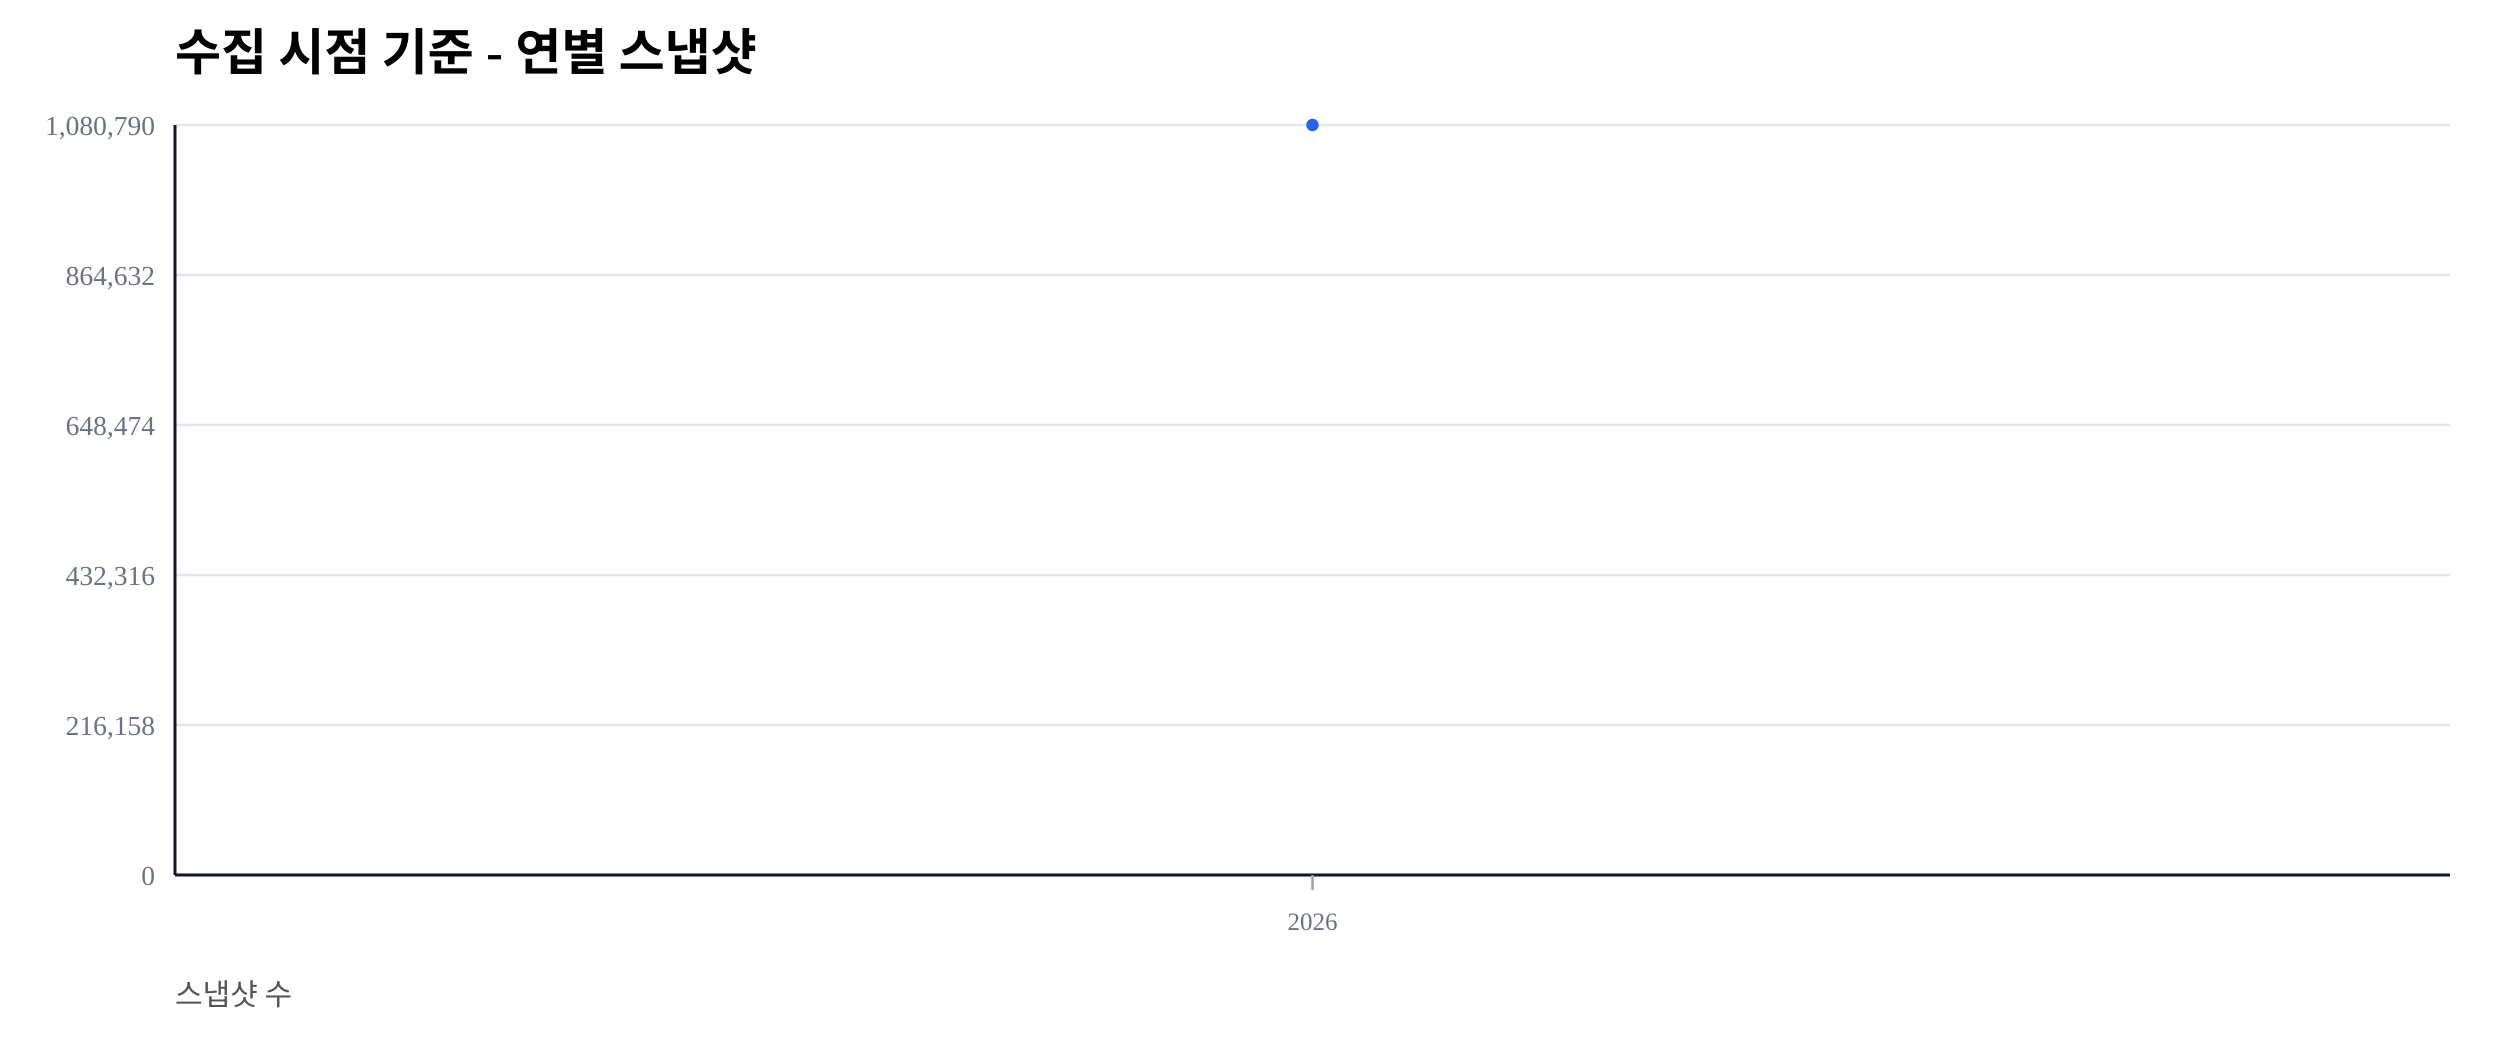
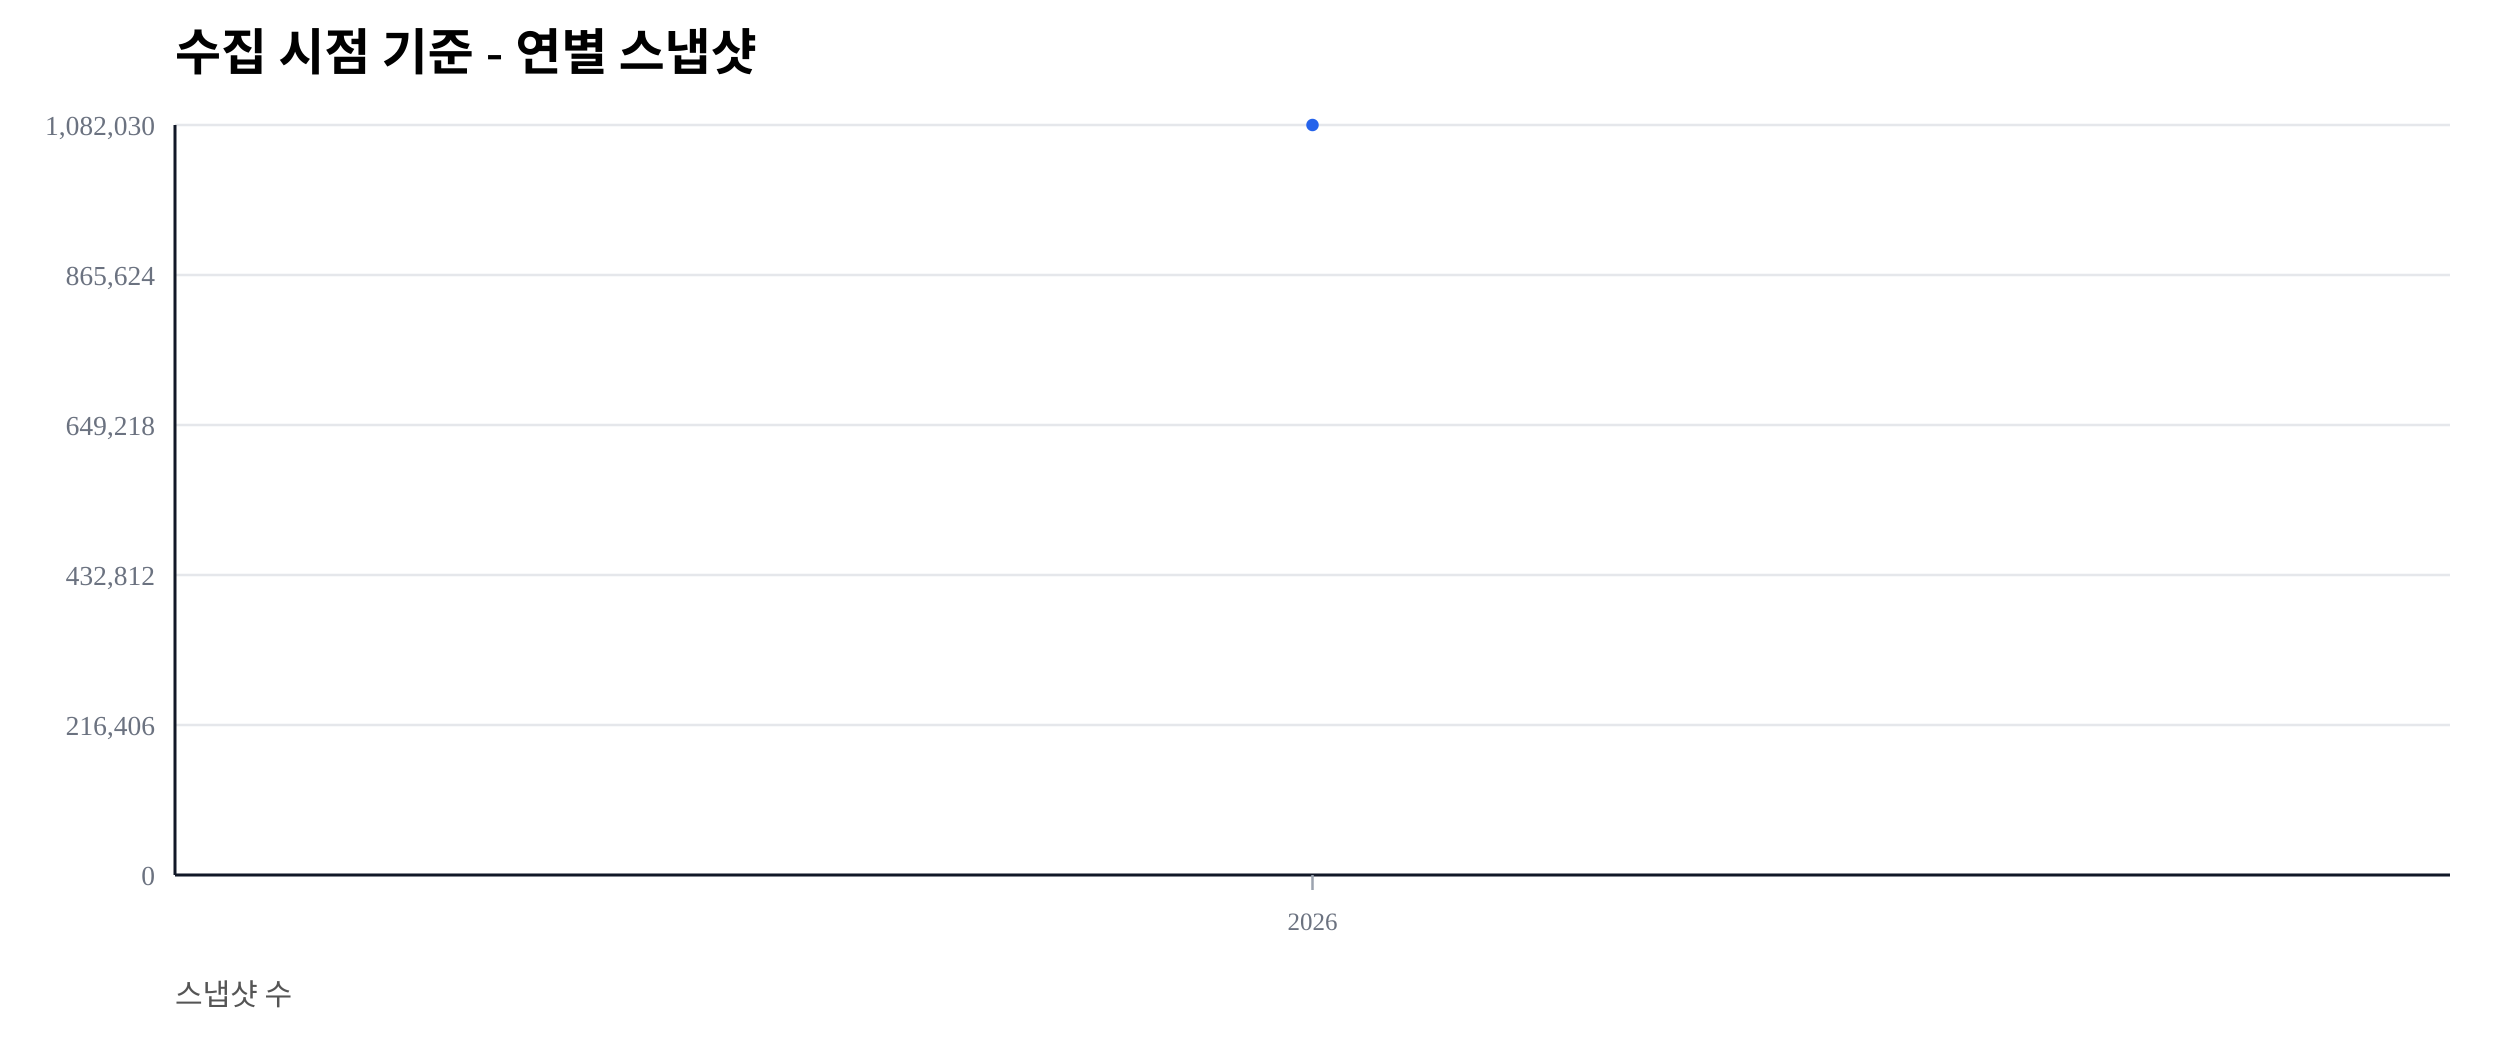
<svg xmlns="http://www.w3.org/2000/svg" width="1000" height="420" viewBox="0 0 1000 420">
  <rect width="100%" height="100%" fill="#ffffff" />
  <text x="70" y="28" font-size="20" font-weight="600">수집 시점 기준 - 연별 스냅샷</text>
  <text x="70" y="402" font-size="12" fill="#555">스냅샷 수</text>
  <line x1="70" y1="350.00" x2="980" y2="350.00" stroke="#e5e7eb" stroke-width="1" />
  <text x="62" y="354.00" font-size="11" fill="#6b7280" text-anchor="end">0</text>
  <line x1="70" y1="290.00" x2="980" y2="290.00" stroke="#e5e7eb" stroke-width="1" />
-   <text x="62" y="294.00" font-size="11" fill="#6b7280" text-anchor="end">216,158</text>
+   <text x="62" y="294.00" font-size="11" fill="#6b7280" text-anchor="end">216,406</text>
  <line x1="70" y1="230.00" x2="980" y2="230.00" stroke="#e5e7eb" stroke-width="1" />
-   <text x="62" y="234.00" font-size="11" fill="#6b7280" text-anchor="end">432,316</text>
+   <text x="62" y="234.00" font-size="11" fill="#6b7280" text-anchor="end">432,812</text>
  <line x1="70" y1="170.00" x2="980" y2="170.00" stroke="#e5e7eb" stroke-width="1" />
-   <text x="62" y="174.00" font-size="11" fill="#6b7280" text-anchor="end">648,474</text>
+   <text x="62" y="174.00" font-size="11" fill="#6b7280" text-anchor="end">649,218</text>
  <line x1="70" y1="110.00" x2="980" y2="110.00" stroke="#e5e7eb" stroke-width="1" />
-   <text x="62" y="114.00" font-size="11" fill="#6b7280" text-anchor="end">864,632</text>
+   <text x="62" y="114.00" font-size="11" fill="#6b7280" text-anchor="end">865,624</text>
  <line x1="70" y1="50.00" x2="980" y2="50.00" stroke="#e5e7eb" stroke-width="1" />
-   <text x="62" y="54.00" font-size="11" fill="#6b7280" text-anchor="end">1,080,790</text>
+   <text x="62" y="54.00" font-size="11" fill="#6b7280" text-anchor="end">1,082,030</text>
  <line x1="70" y1="350" x2="980" y2="350" stroke="#111827" stroke-width="1.2" />
  <line x1="70" y1="50" x2="70" y2="350" stroke="#111827" stroke-width="1.2" />
  <line x1="525.00" y1="350" x2="525.00" y2="356" stroke="#9ca3af" stroke-width="1" />
  <text x="525.00" y="372" font-size="10" fill="#6b7280" text-anchor="middle">2026</text>
  <polyline fill="none" stroke="#2563eb" stroke-width="2.5" points="525.00,50.00" />
  <circle cx="525.00" cy="50.00" r="2.5" fill="#2563eb" />
</svg>
